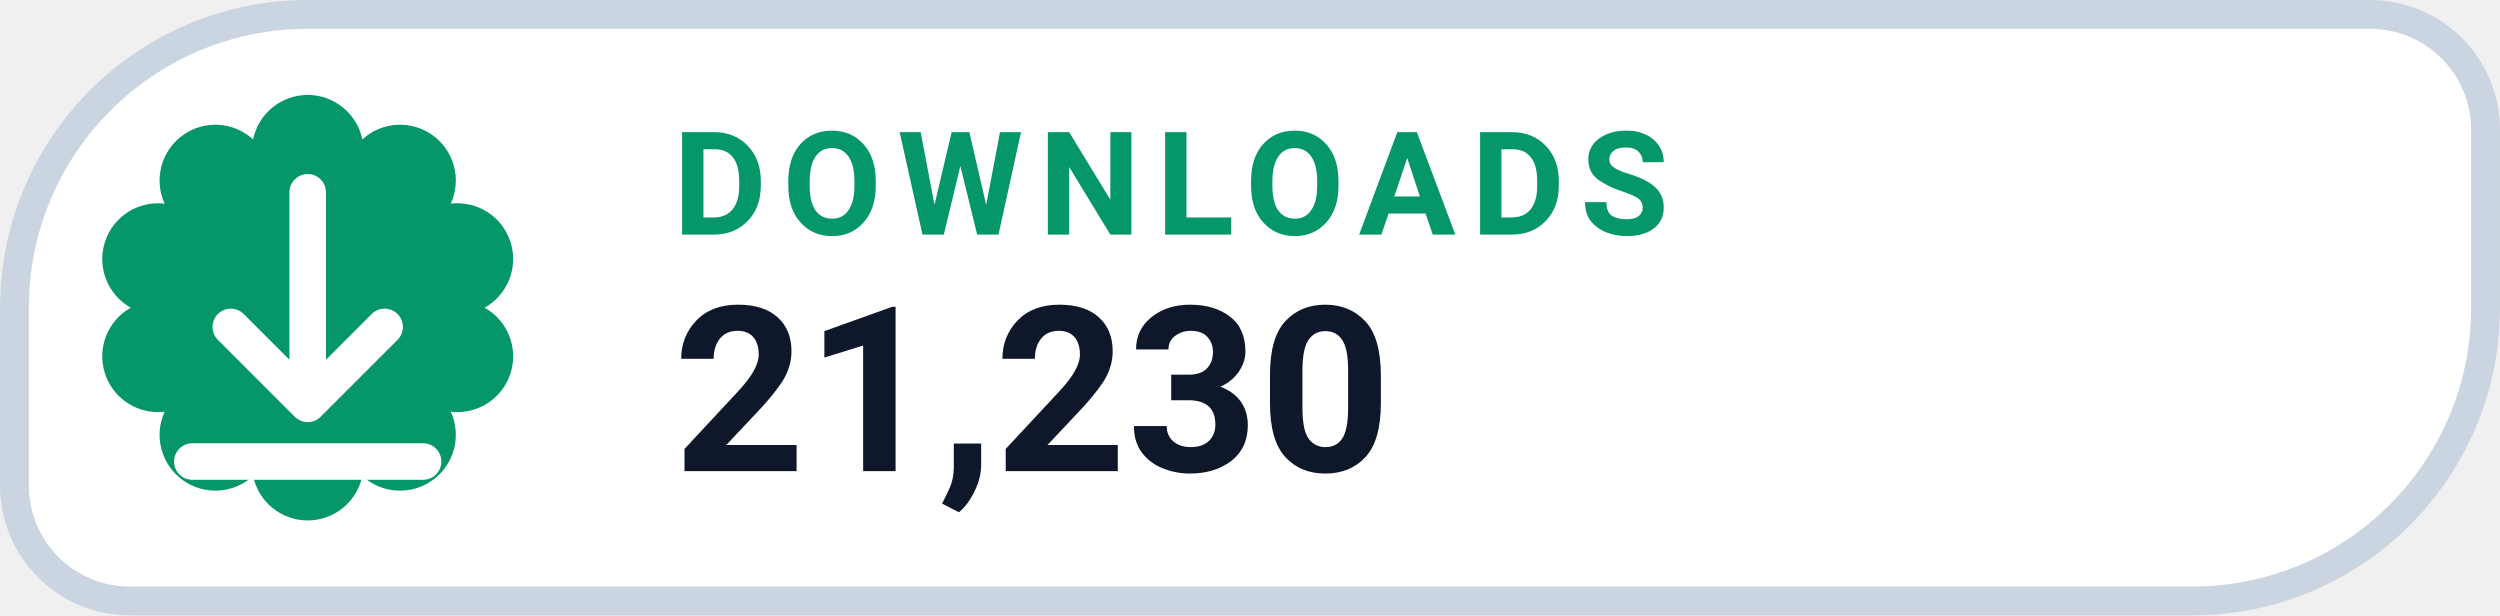
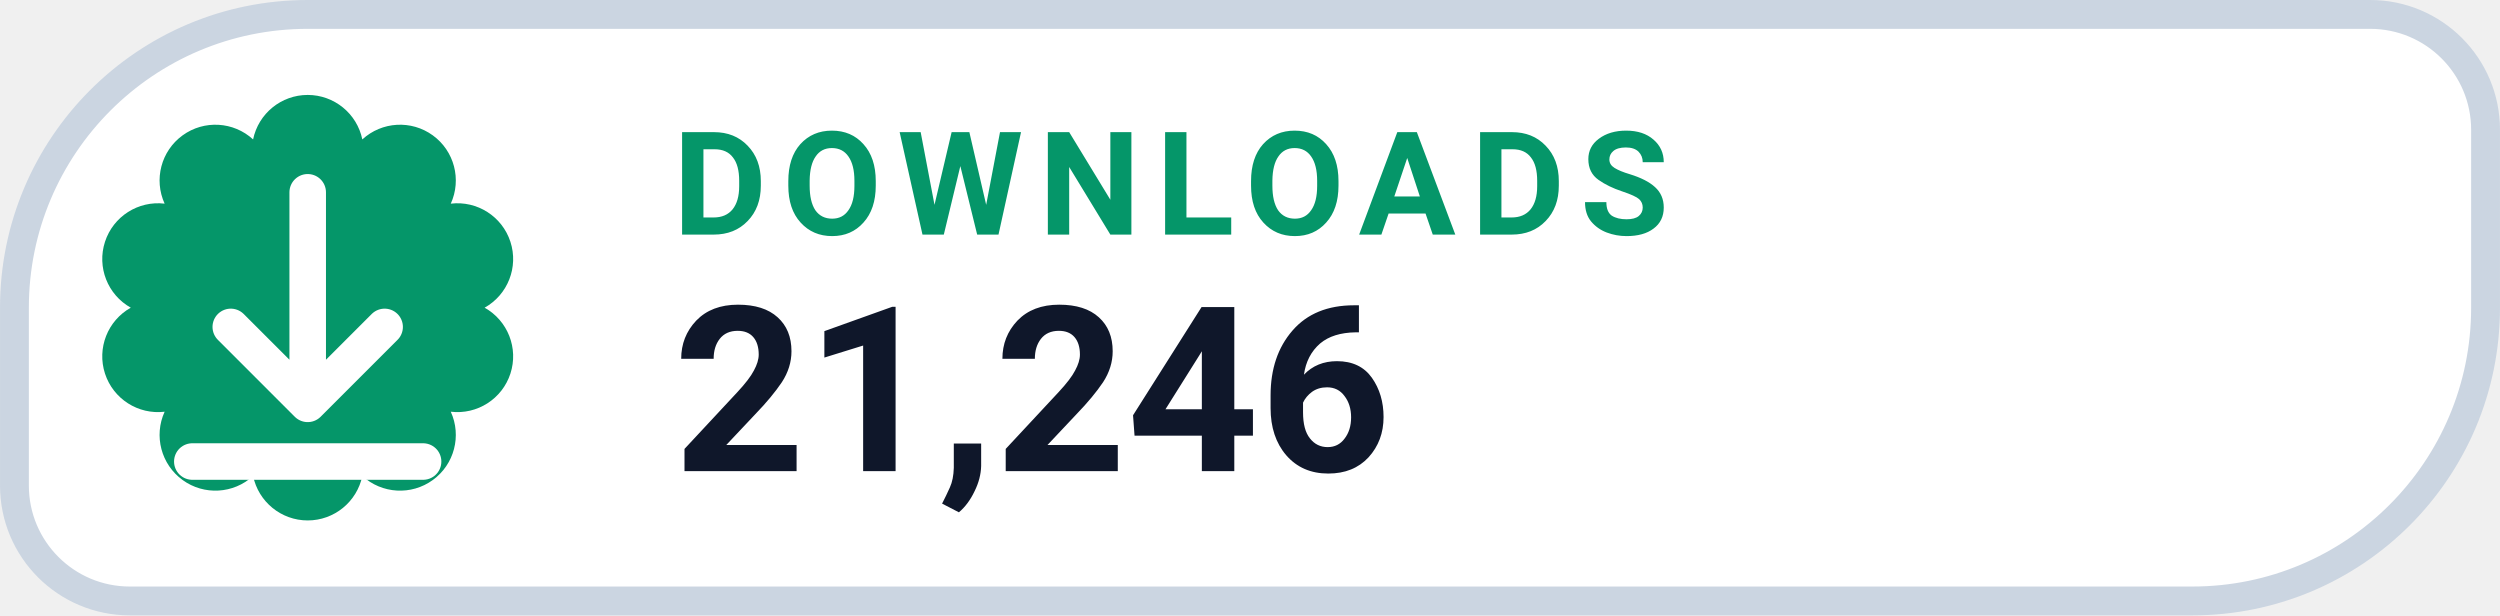
- <svg xmlns="http://www.w3.org/2000/svg" width="126" height="31.015" viewBox="0 0 130 32" role="img" aria-label="DOWNLOADS 21,230">
+ <svg xmlns="http://www.w3.org/2000/svg" width="126" height="31.015" viewBox="0 0 130 32" role="img" aria-label="DOWNLOADS 21,246">
  <path d="M 16.00 0.75 H 123.25 A 6.00 6.00 0 0 1 129.25 6.75 V 16.00 A 15.25 15.25 0 0 1 114.00 31.25 H 6.75 A 6.00 6.00 0 0 1 0.75 25.25 V 16.00 A 15.25 15.25 0 0 1 16.00 0.75 Z" fill="#FFFFFF" stroke="#CBD5E1" stroke-width="1.5" />
  <path d="M 13.16 7.25 A 2.90 2.90 0 0 1 18.84 7.25 A 2.90 2.90 0 0 1 23.44 10.59 A 2.90 2.90 0 0 1 25.20 16.00 A 2.90 2.90 0 0 1 23.44 21.41 A 2.90 2.90 0 0 1 18.84 24.75 A 2.90 2.90 0 0 1 13.16 24.75 A 2.90 2.90 0 0 1 8.56 21.41 A 2.90 2.90 0 0 1 6.80 16.00 A 2.90 2.90 0 0 1 8.56 10.59 A 2.90 2.90 0 0 1 13.16 7.25 Z" fill="#059669" />
  <g transform="translate(16 16)" style="color:#FFFFFF;">
    <path d="M0 -6 v11 m0 0 l4 -4 m-4 4 l-4 -4 M-6 8 h12" fill="none" stroke="currentColor" stroke-width="1.9" stroke-linecap="round" stroke-linejoin="round" />
  </g>
  <text x="35" y="12.2" fill="#059669" font-family="-apple-system,BlinkMacSystemFont,'Segoe UI',Roboto,Helvetica,Arial,sans-serif" font-size="7.5" font-weight="700" letter-spacing=".8">DOWNLOADS</text>
-   <text x="35" y="24.5" fill="#0F172A" font-family="-apple-system,BlinkMacSystemFont,'Segoe UI',Roboto,Helvetica,Arial,sans-serif" font-size="12" font-weight="750">21,230</text>
+   <text x="35" y="24.5" fill="#0F172A" font-family="-apple-system,BlinkMacSystemFont,'Segoe UI',Roboto,Helvetica,Arial,sans-serif" font-size="12" font-weight="750">21,246</text>
</svg>
